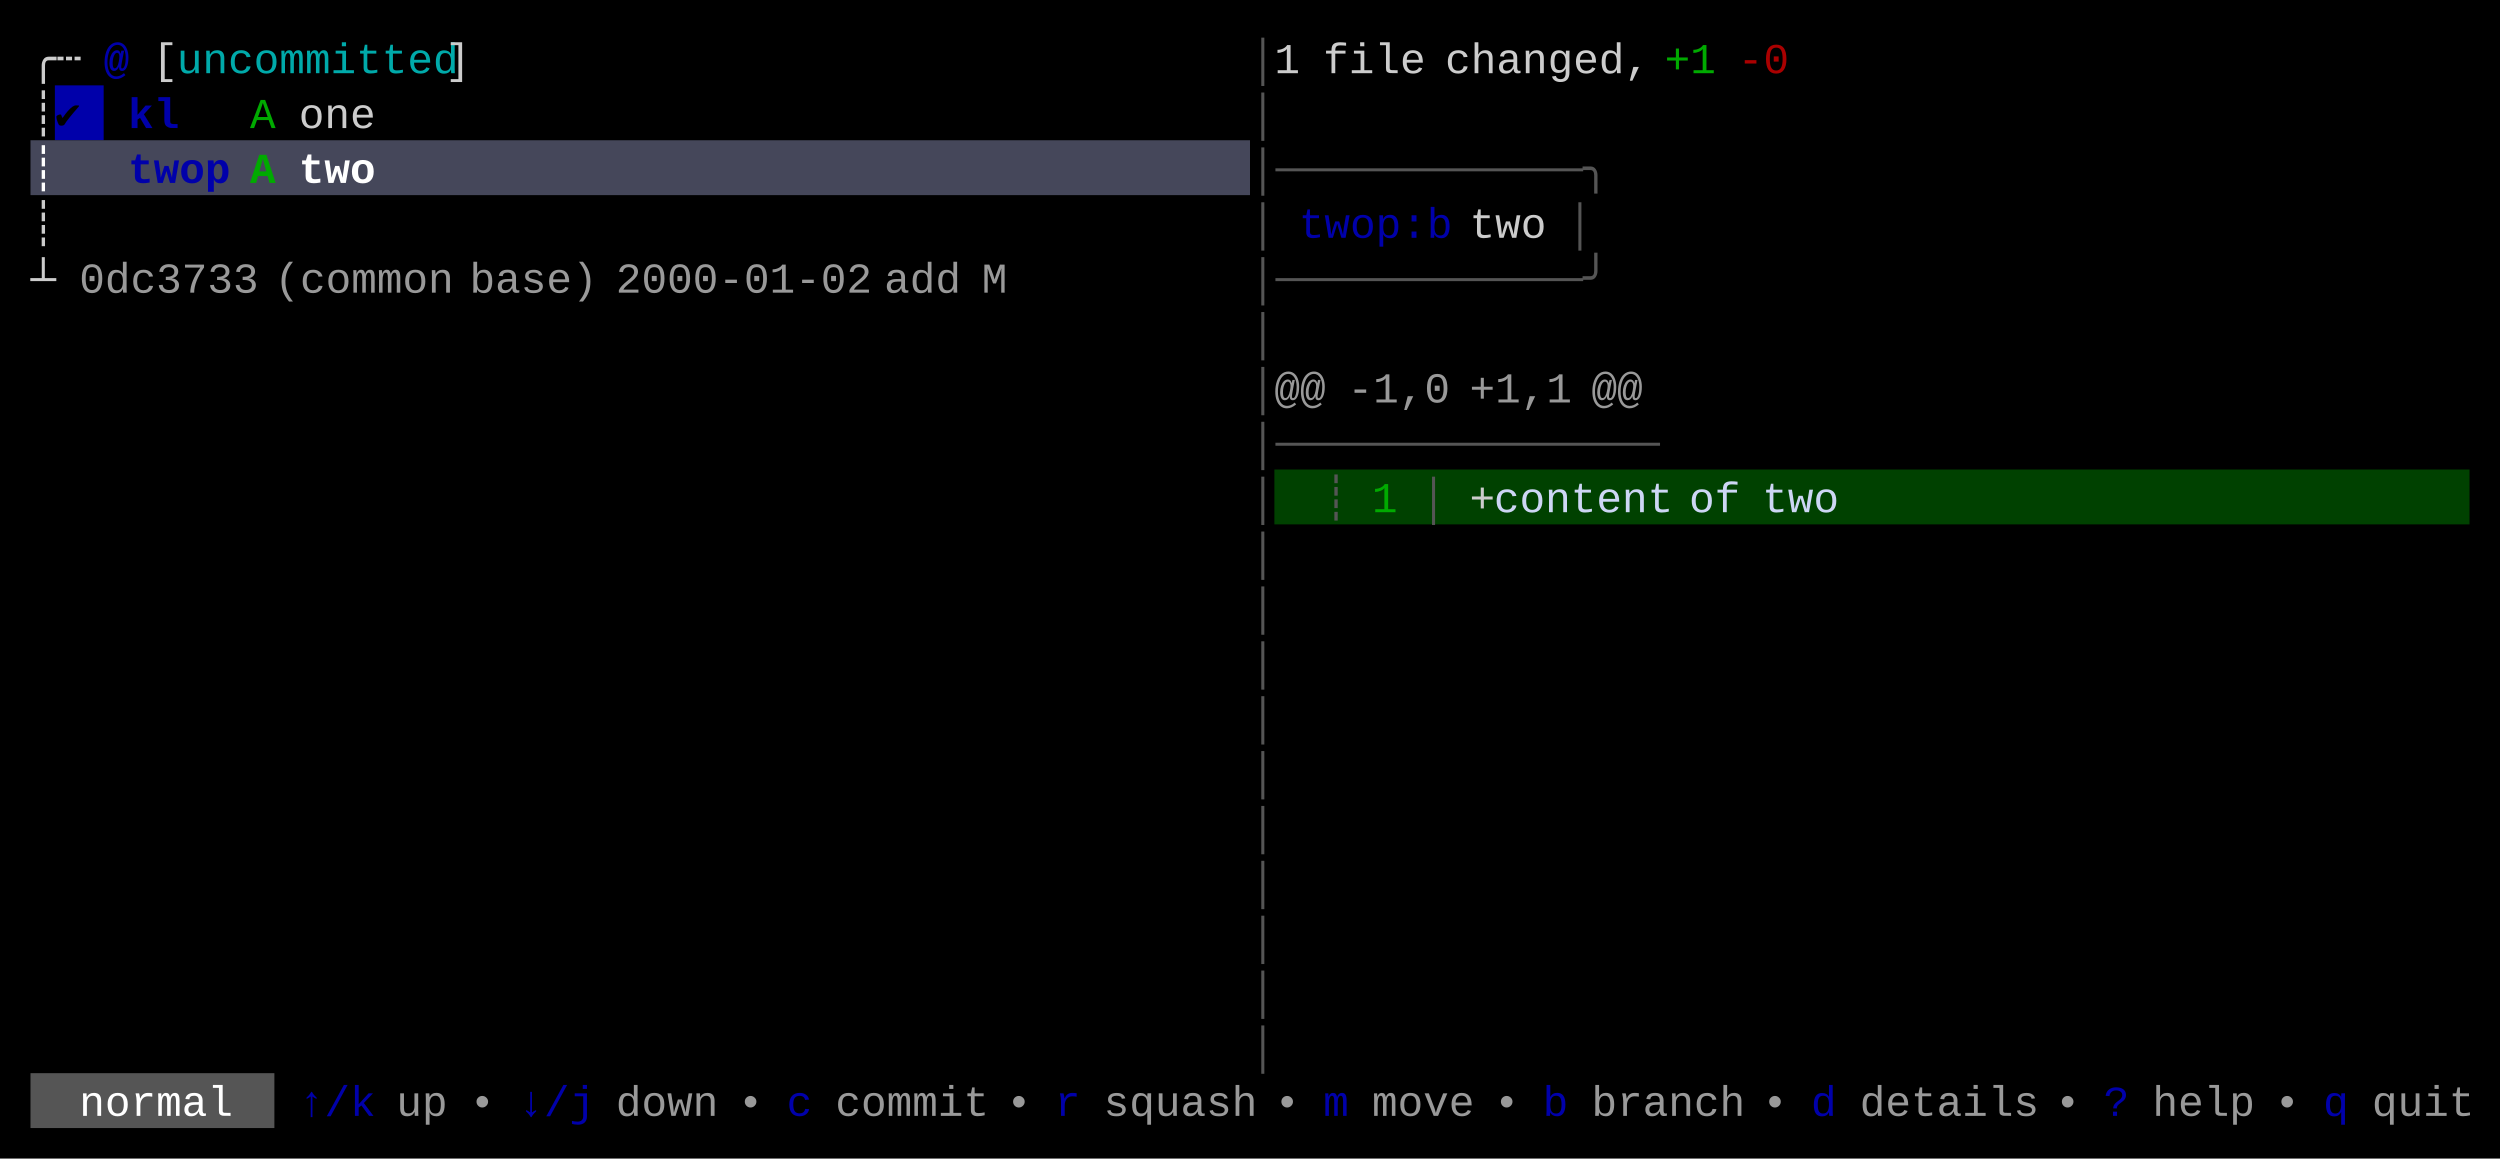
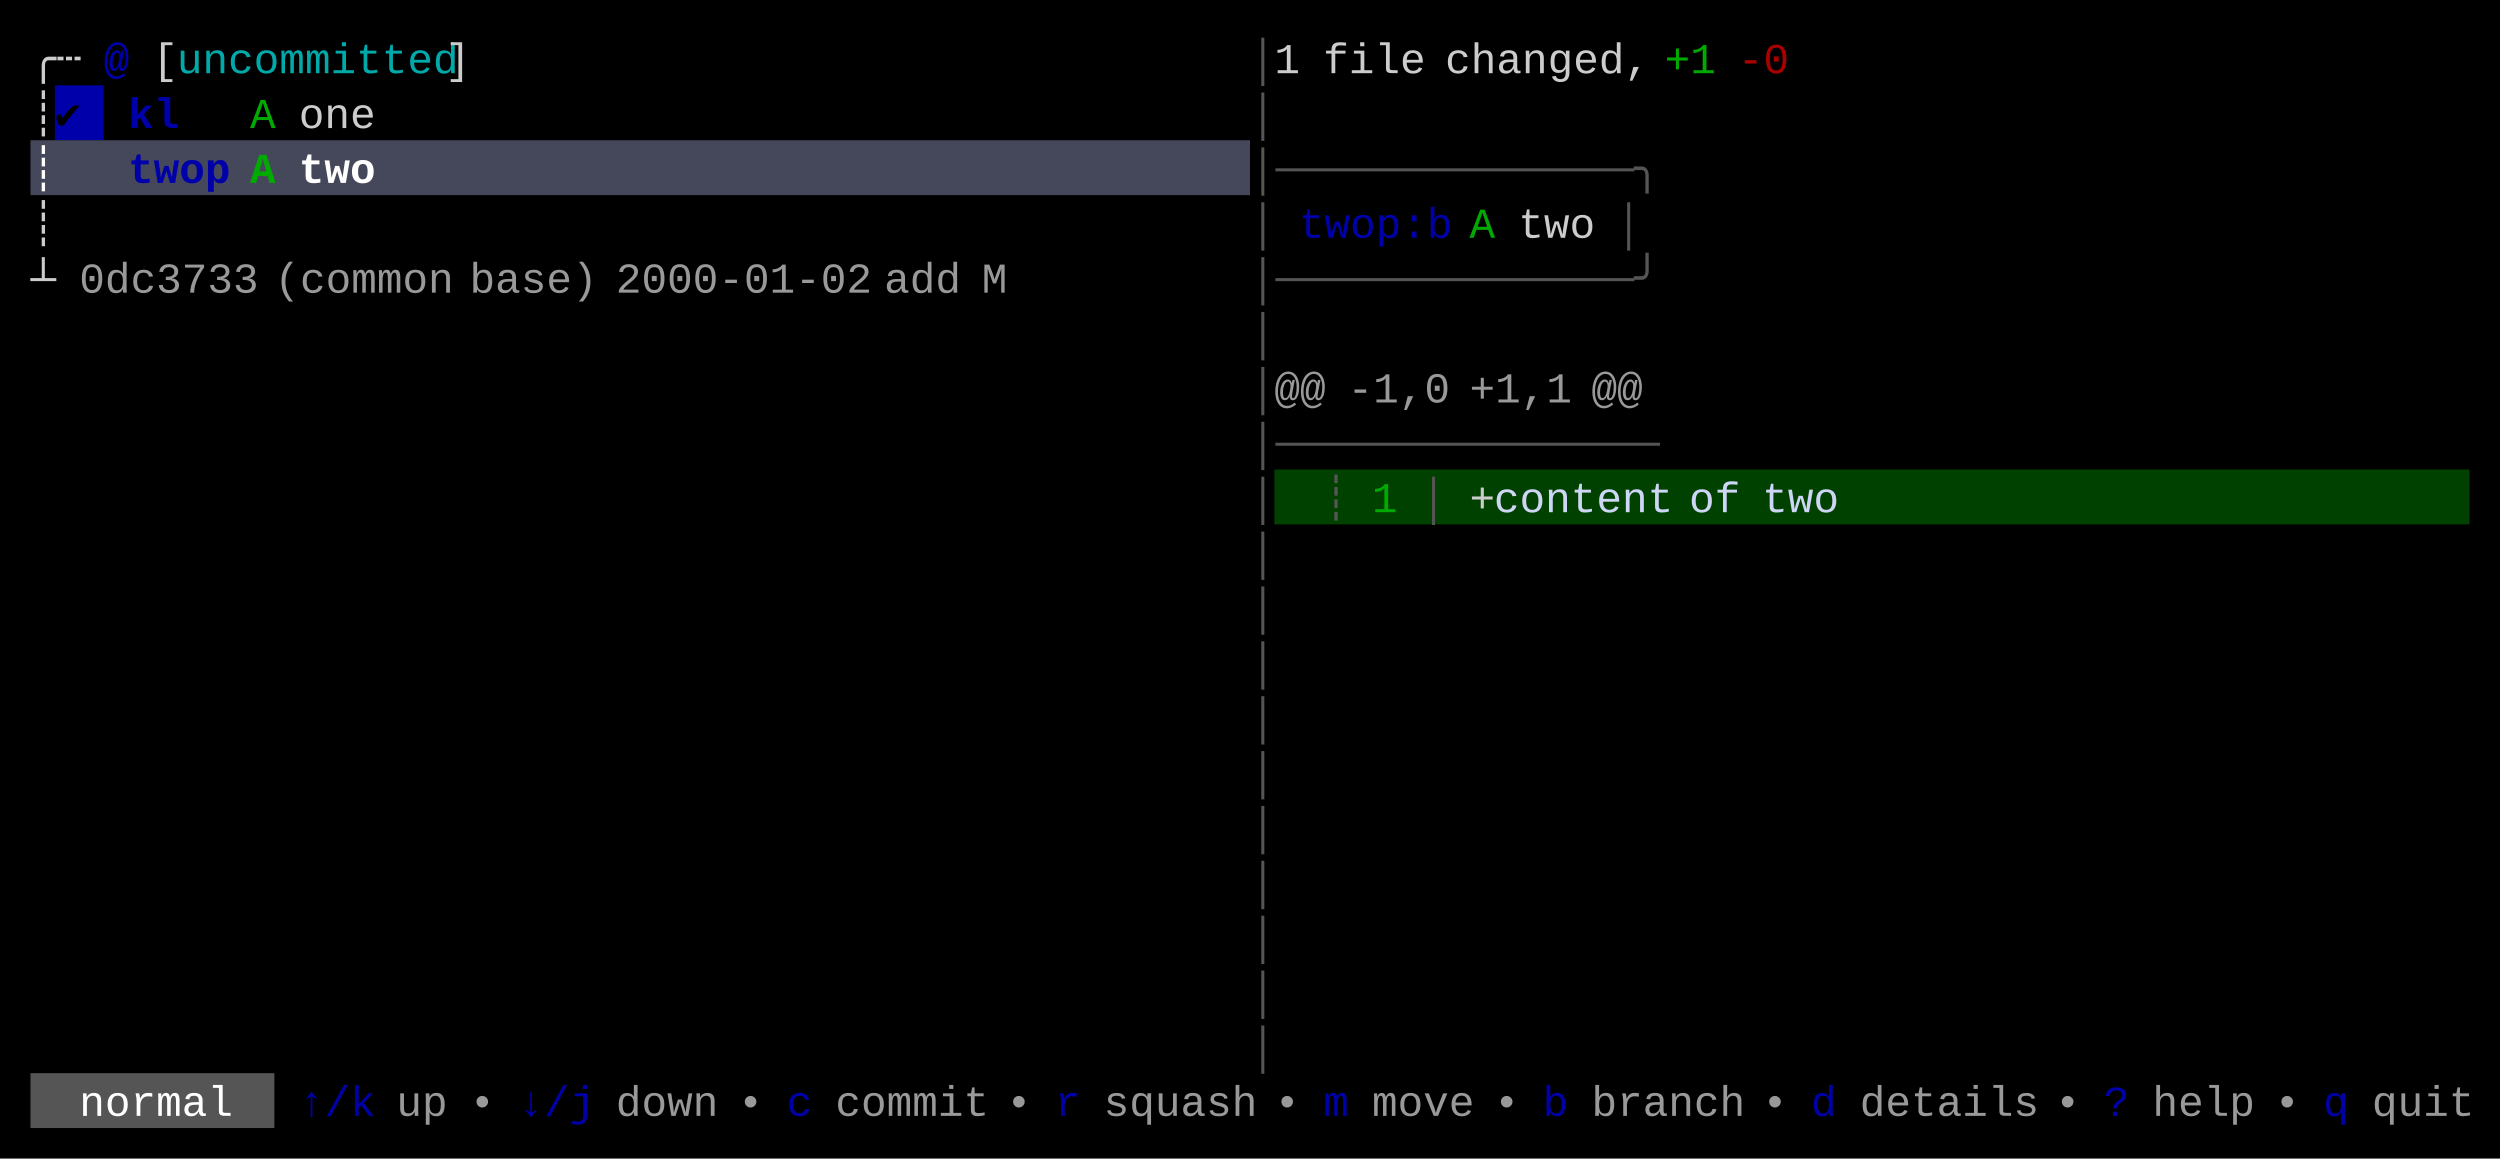
<svg xmlns="http://www.w3.org/2000/svg" width="820" height="380" viewBox="0 0 820 380">
  <rect x="0" y="0" width="820" height="380" fill="#000000" />
  <rect x="18" y="28" width="16" height="18" fill="#0000AA" />
  <rect x="10" y="46" width="400" height="18" fill="#45475A" />
  <rect x="418" y="154" width="392" height="18" fill="#004100" />
  <rect x="10" y="352" width="80" height="18" fill="#555555" />
  <g font-family="Menlo, Monaco, 'Courier New', monospace" font-size="14" xml:space="preserve">
    <text x="10 18" y="24" style="fill:#CCCCCC;">╭┄</text>
    <text x="34" y="24" style="fill:#0000AA;font-weight:bold;">@</text>
    <text x="50" y="24" style="fill:#CCCCCC;">[</text>
    <text x="58 66 74 82 90 98 106 114 122 130 138" y="24" style="fill:#00AAAA;">uncommitted</text>
    <text x="146" y="24" style="fill:#CCCCCC;">]</text>
    <text x="410" y="24" style="fill:#555555;">│</text>
    <text x="418" y="24" style="fill:#CCCCCC;">1</text>
    <text x="434 442 450 458" y="24" style="fill:#CCCCCC;">file</text>
    <text x="474 482 490 498 506 514 522 530" y="24" style="fill:#CCCCCC;">changed,</text>
    <text x="546 554" y="24" style="fill:#00AA00;">+1</text>
    <text x="570 578" y="24" style="fill:#AA0000;">-0</text>
    <text x="10" y="42" style="fill:#CCCCCC;">┊</text>
    <text x="18" y="42" style="fill:#000000;">✔︎</text>
    <text x="42 50" y="42" style="fill:#0000AA;font-weight:bold;">kl</text>
    <text x="82" y="42" style="fill:#00AA00;">A</text>
    <text x="98 106 114" y="42" style="fill:#CCCCCC;">one</text>
    <text x="410" y="42" style="fill:#555555;">│</text>
    <text x="10" y="60" style="fill:#FFFFFF;font-weight:bold;">┊</text>
    <text x="42 50 58 66" y="60" style="fill:#0000AA;font-weight:bold;">twop</text>
    <text x="82" y="60" style="fill:#00AA00;font-weight:bold;">A</text>
    <text x="98 106 114" y="60" style="fill:#FFFFFF;font-weight:bold;">two</text>
-     <text x="410 418 426 434 442 450 458 466 474 482 490 498 506 514" y="60" style="fill:#555555;">│────────────╮</text>
+     <text x="410 418 426 434 442 450 458 466 474 482 490 498 506 514 522 530" y="60" style="fill:#555555;">│──────────────╮</text>
    <text x="10" y="78" style="fill:#CCCCCC;">┊</text>
    <text x="410" y="78" style="fill:#555555;">│</text>
    <text x="426 434 442 450 458 466" y="78" style="fill:#0000AA;">twop:b</text>
-     <text x="482 490 498" y="78" style="fill:#CCCCCC;">two</text>
-     <text x="514" y="78" style="fill:#555555;">│</text>
+     <text x="482" y="78" style="fill:#00AA00;">A</text>
+     <text x="498 506 514" y="78" style="fill:#CCCCCC;">two</text>
+     <text x="530" y="78" style="fill:#555555;">│</text>
    <text x="10" y="96" style="fill:#CCCCCC;">┴</text>
    <text x="26 34 42 50 58 66 74" y="96" style="fill:#CCCCCC;opacity:0.75;">0dc3733</text>
    <text x="90 98 106 114 122 130 138" y="96" style="fill:#CCCCCC;opacity:0.75;">(common</text>
    <text x="154 162 170 178 186" y="96" style="fill:#CCCCCC;opacity:0.75;">base)</text>
    <text x="202 210 218 226 234 242 250 258 266 274" y="96" style="fill:#CCCCCC;opacity:0.75;">2000-01-02</text>
    <text x="290 298 306" y="96" style="fill:#CCCCCC;opacity:0.75;">add</text>
    <text x="322" y="96" style="fill:#CCCCCC;opacity:0.75;">M</text>
-     <text x="410 418 426 434 442 450 458 466 474 482 490 498 506 514" y="96" style="fill:#555555;">│────────────╯</text>
+     <text x="410 418 426 434 442 450 458 466 474 482 490 498 506 514 522 530" y="96" style="fill:#555555;">│──────────────╯</text>
    <text x="410" y="114" style="fill:#555555;">│</text>
    <text x="410" y="132" style="fill:#555555;">│</text>
    <text x="418 426" y="132" style="fill:#CCCCCC;opacity:0.75;">@@</text>
    <text x="442 450 458 466" y="132" style="fill:#CCCCCC;opacity:0.75;">-1,0</text>
    <text x="482 490 498 506" y="132" style="fill:#CCCCCC;opacity:0.75;">+1,1</text>
    <text x="522 530" y="132" style="fill:#CCCCCC;opacity:0.75;">@@</text>
    <text x="410 418 426 434 442 450 458 466 474 482 490 498 506 514 522 530" y="150" style="fill:#555555;">│───────────────</text>
    <text x="410" y="168" style="fill:#555555;">│</text>
    <text x="434" y="168" style="fill:#555555;">┊</text>
    <text x="450" y="168" style="fill:#00AA00;">1</text>
    <text x="466" y="168" style="fill:#555555;">│</text>
    <text x="482" y="168" style="fill:#CCCCCC;">+</text>
    <text x="490 498 506 514 522 530 538" y="168" style="fill:#CDD6F4;">content</text>
    <text x="554 562" y="168" style="fill:#CDD6F4;">of</text>
    <text x="578 586 594" y="168" style="fill:#CDD6F4;">two</text>
    <text x="410" y="186" style="fill:#555555;">│</text>
    <text x="410" y="204" style="fill:#555555;">│</text>
    <text x="410" y="222" style="fill:#555555;">│</text>
    <text x="410" y="240" style="fill:#555555;">│</text>
    <text x="410" y="258" style="fill:#555555;">│</text>
    <text x="410" y="276" style="fill:#555555;">│</text>
    <text x="410" y="294" style="fill:#555555;">│</text>
    <text x="410" y="312" style="fill:#555555;">│</text>
    <text x="410" y="330" style="fill:#555555;">│</text>
    <text x="410" y="348" style="fill:#555555;">│</text>
    <text x="26 34 42 50 58 66" y="366" style="fill:#FFFFFF;">normal</text>
    <text x="98 106 114" y="366" style="fill:#0000AA;">↑/k</text>
    <text x="130 138" y="366" style="fill:#CCCCCC;opacity:0.75;">up</text>
    <text x="154" y="366" style="fill:#CCCCCC;opacity:0.75;">•</text>
    <text x="170 178 186" y="366" style="fill:#0000AA;">↓/j</text>
    <text x="202 210 218 226" y="366" style="fill:#CCCCCC;opacity:0.75;">down</text>
    <text x="242" y="366" style="fill:#CCCCCC;opacity:0.75;">•</text>
    <text x="258" y="366" style="fill:#0000AA;">c</text>
    <text x="274 282 290 298 306 314" y="366" style="fill:#CCCCCC;opacity:0.75;">commit</text>
    <text x="330" y="366" style="fill:#CCCCCC;opacity:0.75;">•</text>
    <text x="346" y="366" style="fill:#0000AA;">r</text>
    <text x="362 370 378 386 394 402" y="366" style="fill:#CCCCCC;opacity:0.75;">squash</text>
    <text x="418" y="366" style="fill:#CCCCCC;opacity:0.75;">•</text>
    <text x="434" y="366" style="fill:#0000AA;">m</text>
    <text x="450 458 466 474" y="366" style="fill:#CCCCCC;opacity:0.75;">move</text>
    <text x="490" y="366" style="fill:#CCCCCC;opacity:0.75;">•</text>
    <text x="506" y="366" style="fill:#0000AA;">b</text>
    <text x="522 530 538 546 554 562" y="366" style="fill:#CCCCCC;opacity:0.75;">branch</text>
    <text x="578" y="366" style="fill:#CCCCCC;opacity:0.75;">•</text>
    <text x="594" y="366" style="fill:#0000AA;">d</text>
    <text x="610 618 626 634 642 650 658" y="366" style="fill:#CCCCCC;opacity:0.75;">details</text>
    <text x="674" y="366" style="fill:#CCCCCC;opacity:0.75;">•</text>
    <text x="690" y="366" style="fill:#0000AA;">?</text>
    <text x="706 714 722 730" y="366" style="fill:#CCCCCC;opacity:0.75;">help</text>
    <text x="746" y="366" style="fill:#CCCCCC;opacity:0.75;">•</text>
    <text x="762" y="366" style="fill:#0000AA;">q</text>
    <text x="778 786 794 802" y="366" style="fill:#CCCCCC;opacity:0.75;">quit</text>
  </g>
</svg>
